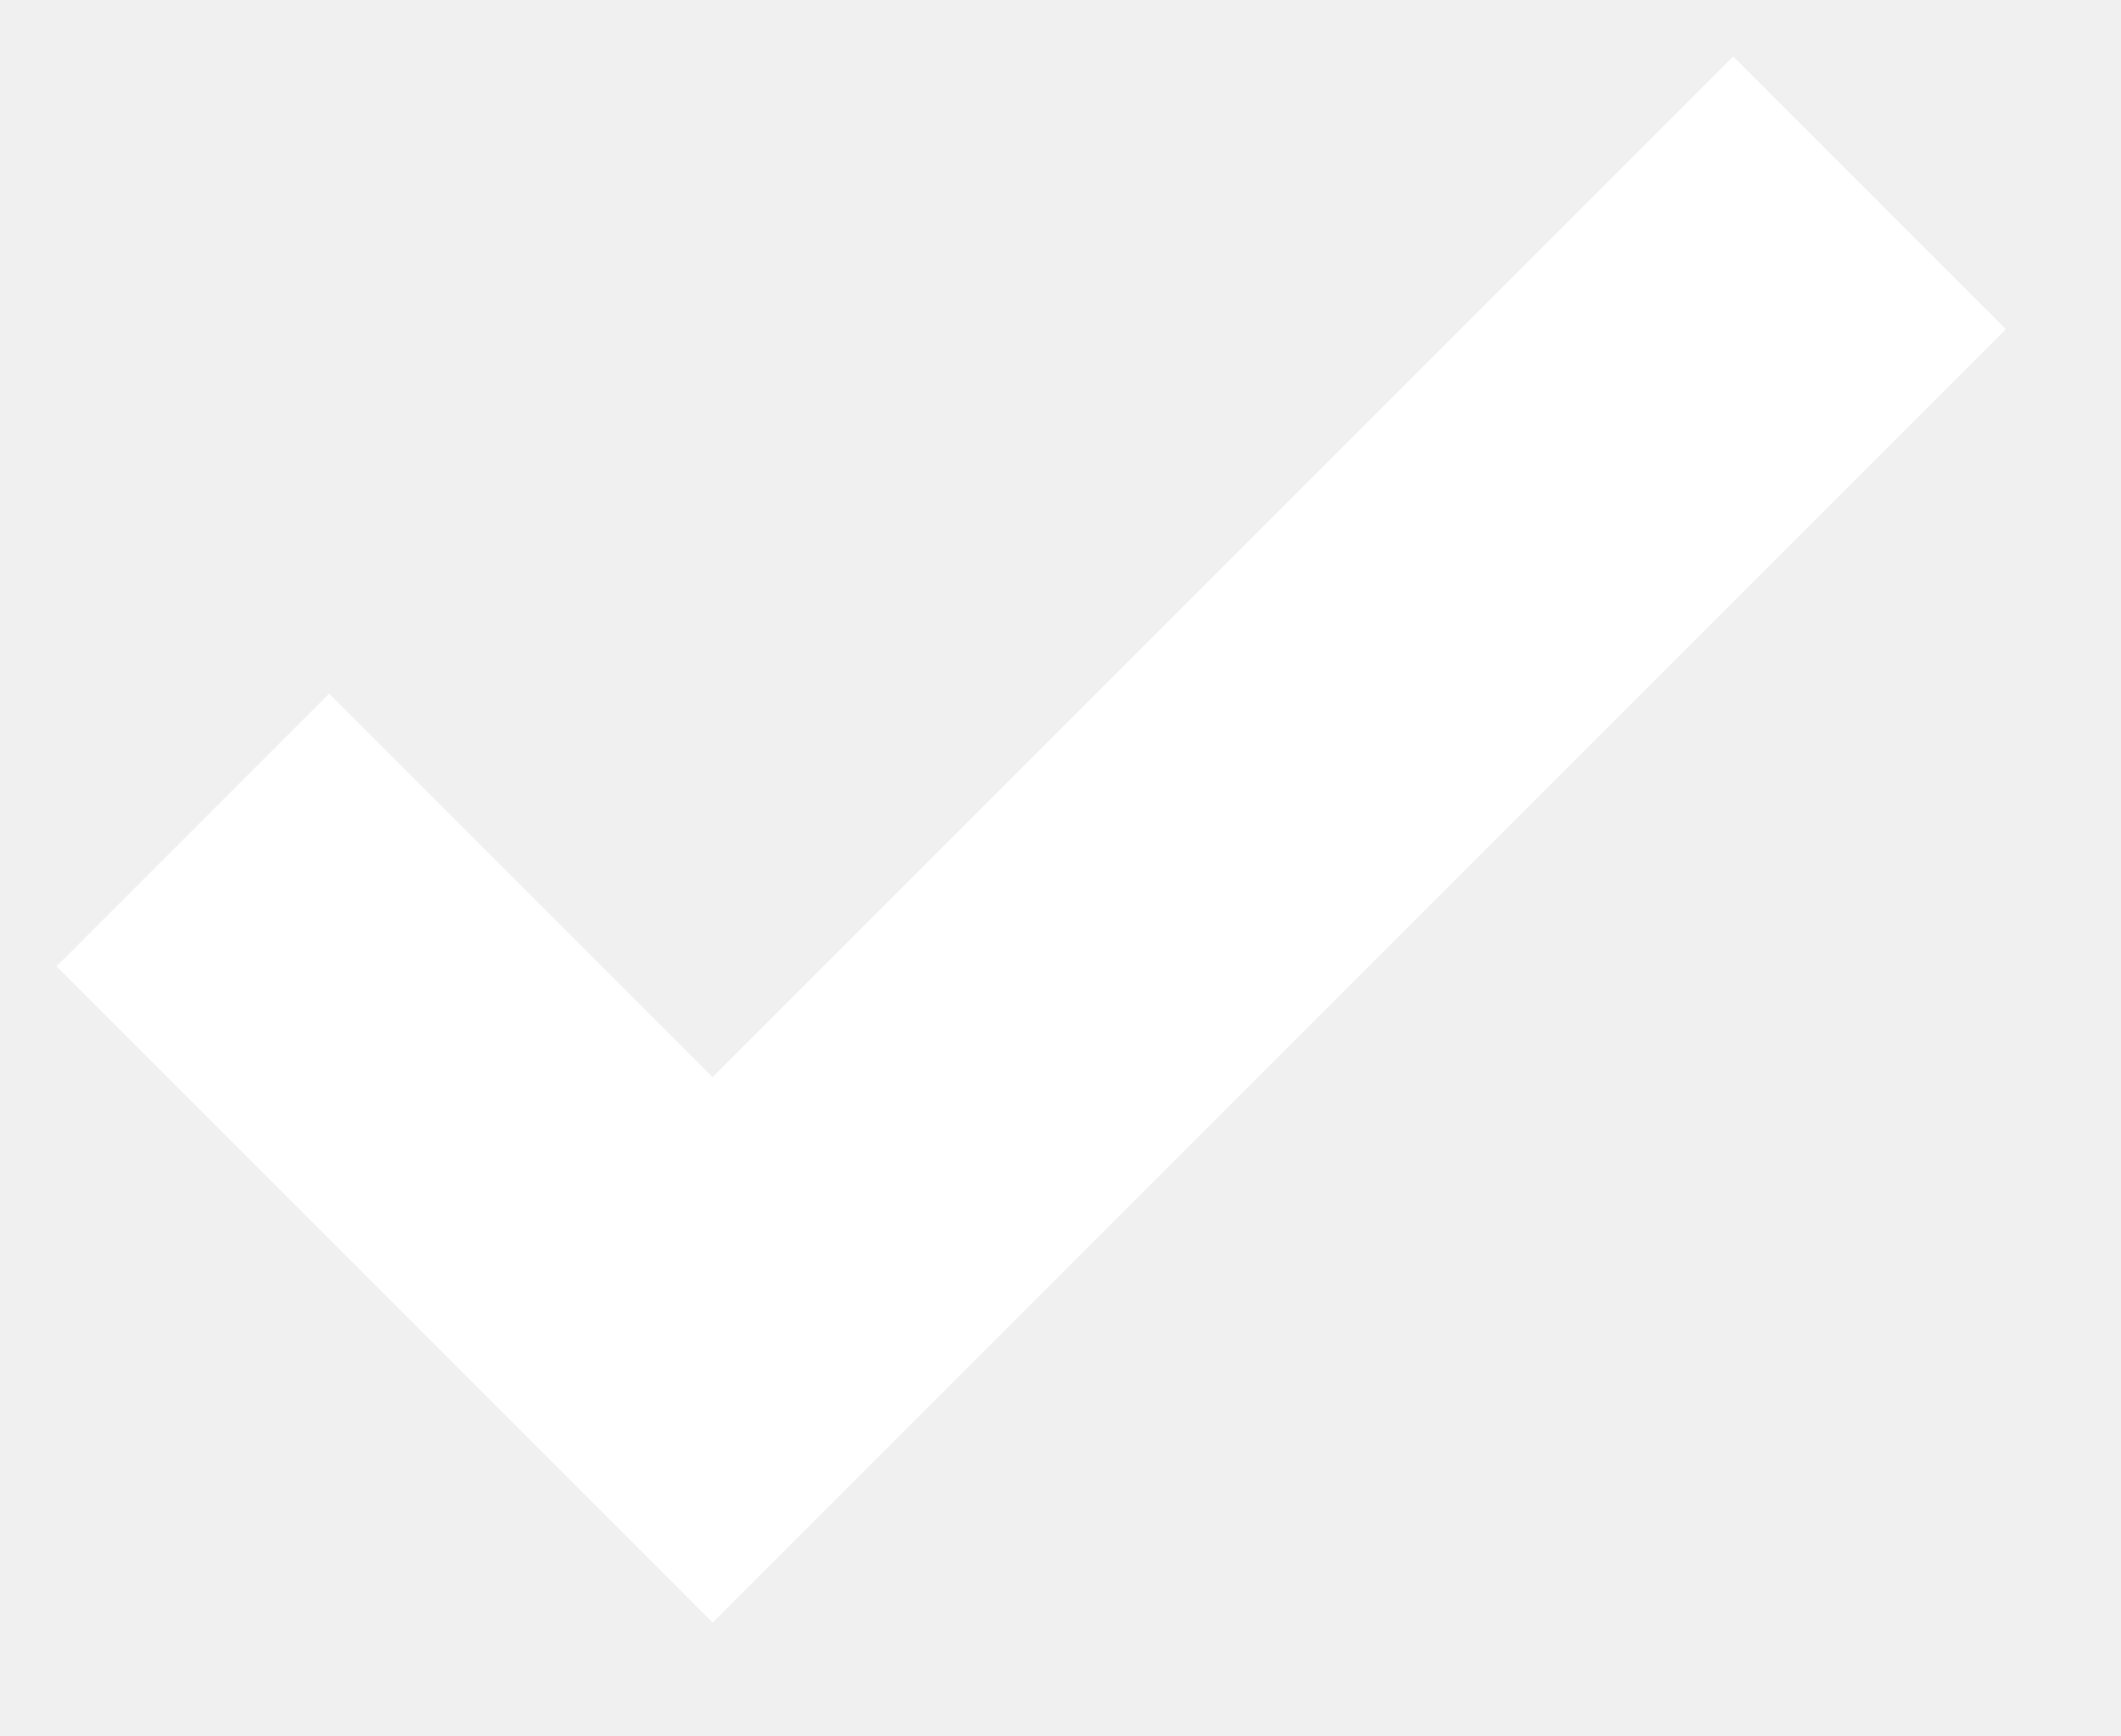
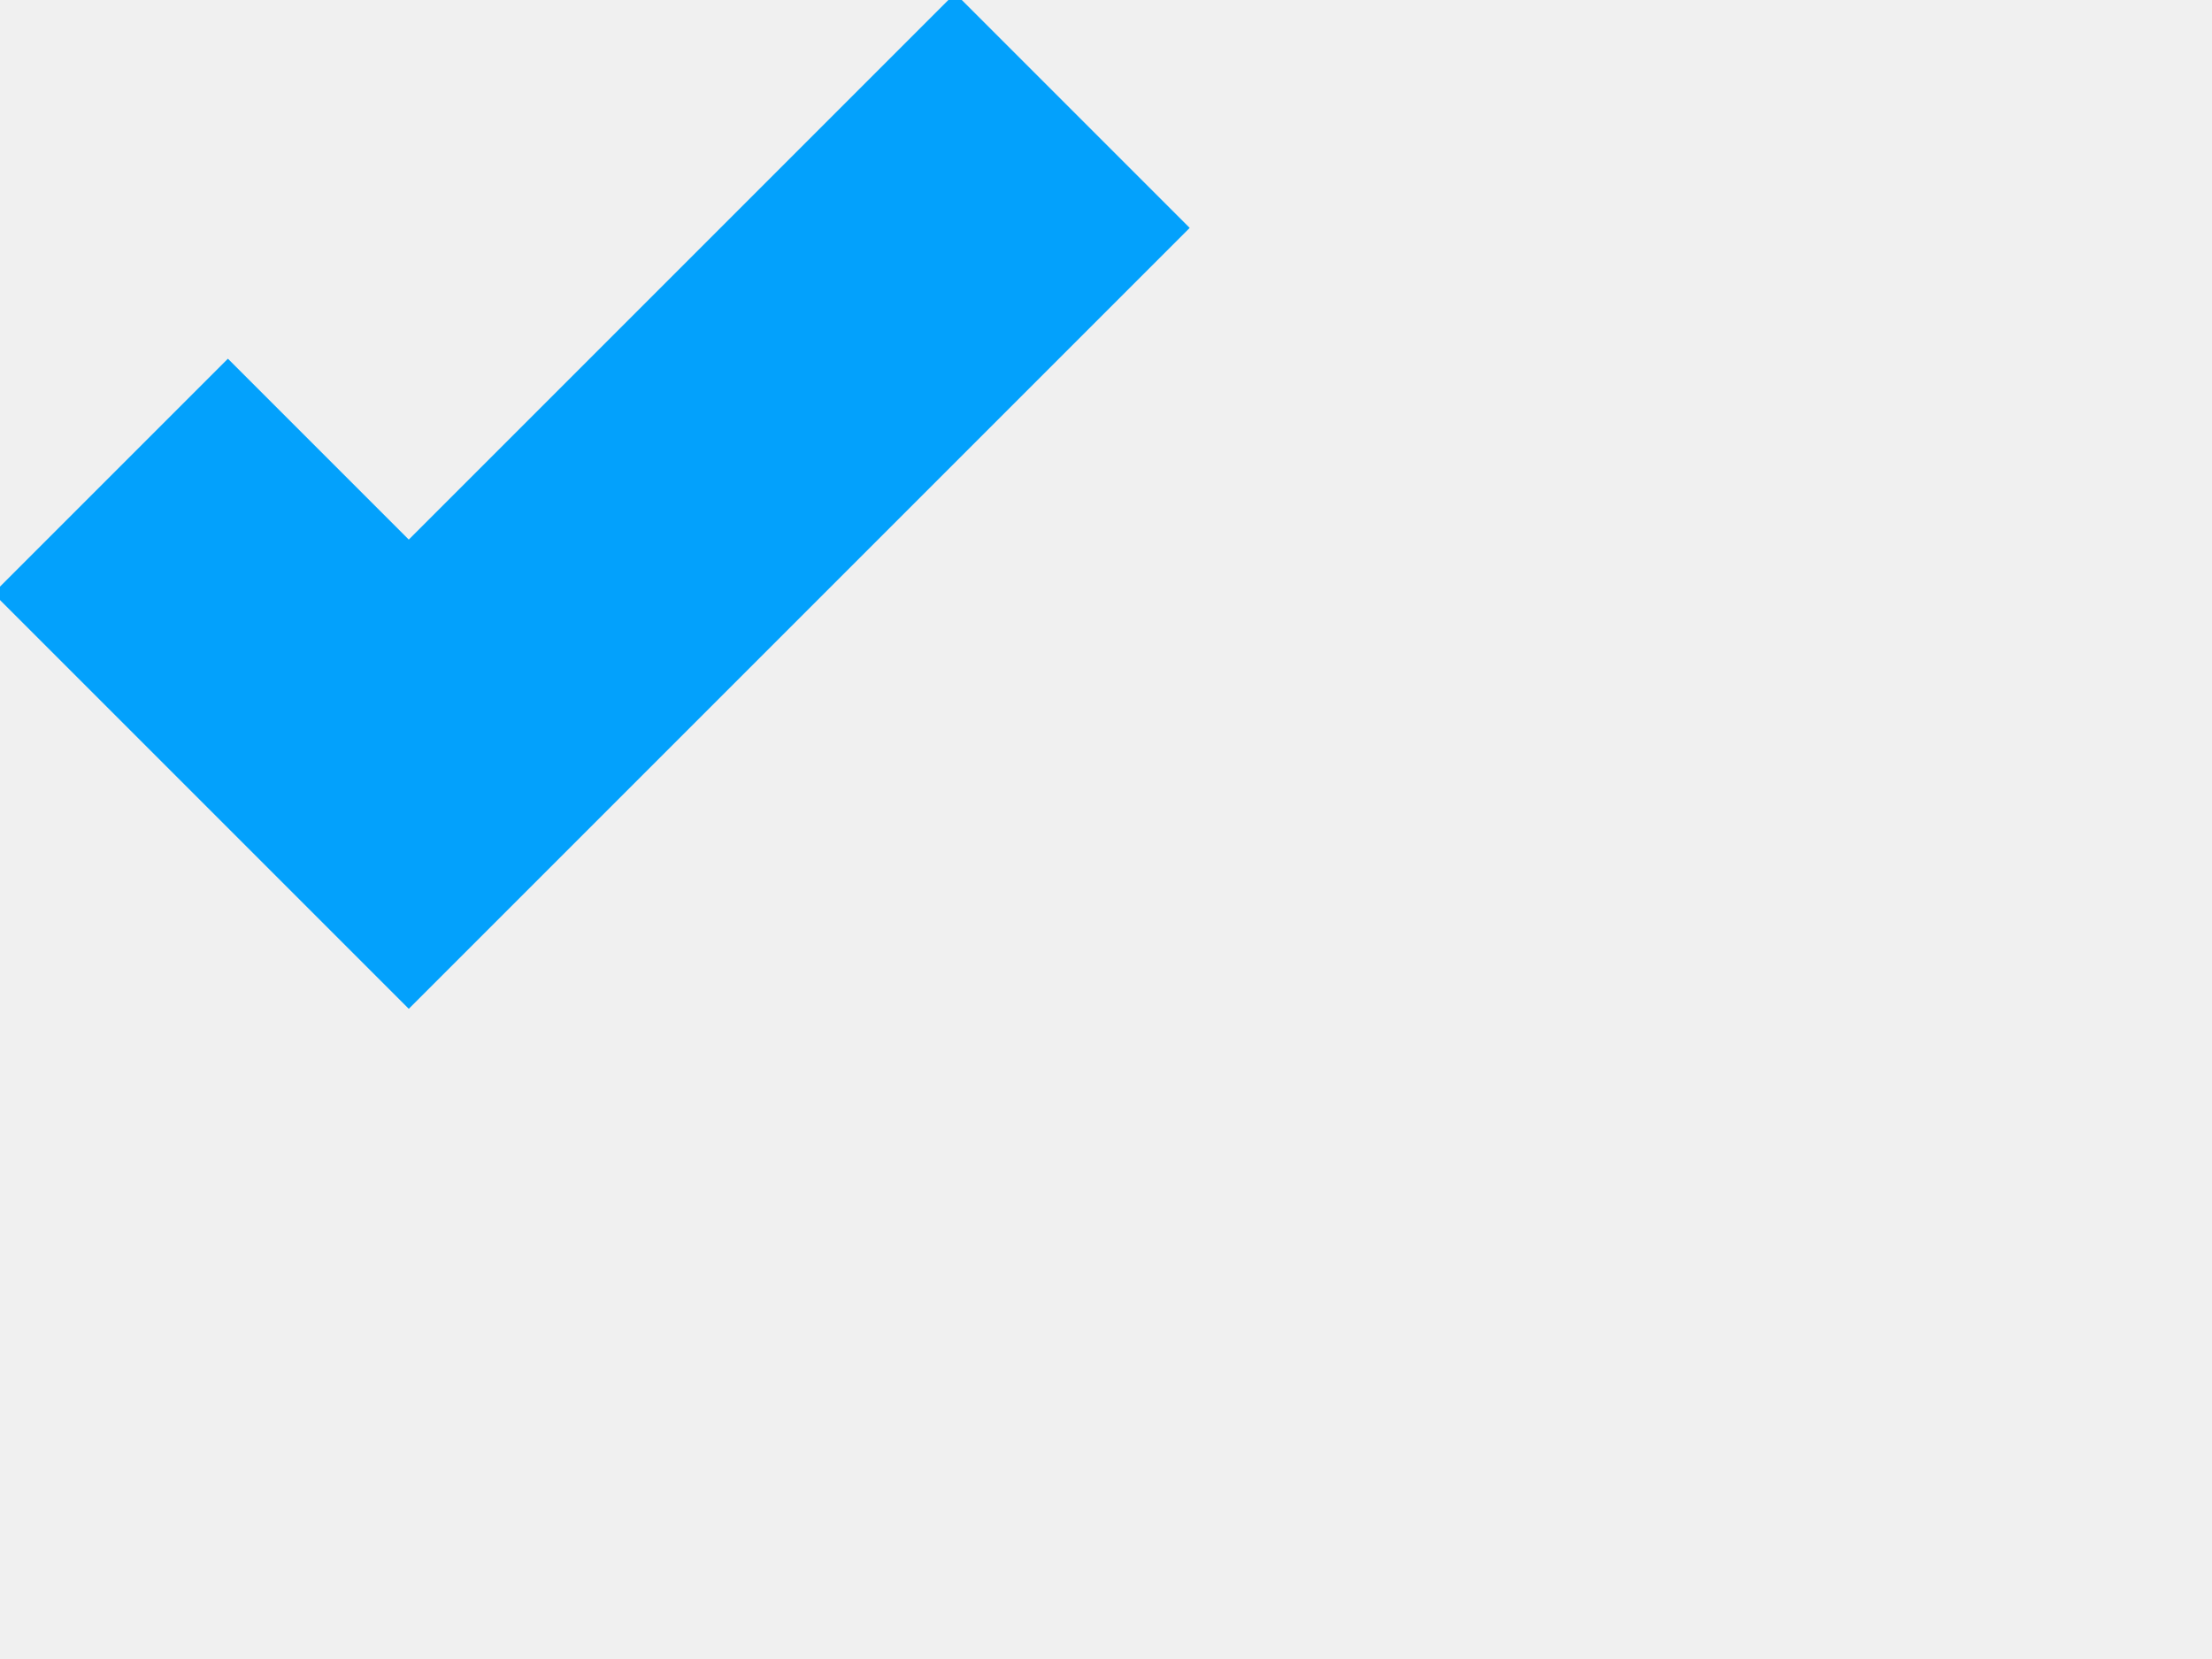
- <svg xmlns="http://www.w3.org/2000/svg" width="11" height="9">
-   <path fill="none" stroke="#FFF" stroke-width="2" d="M1 4.304L3.696 7l6-6" />
+ <svg xmlns="http://www.w3.org/2000/svg" width="20" height="15">
+   <path fill="none" stroke="#03a1fc" stroke-width="3" d="M1 4.304L3.696 7l6-6" />
</svg>
